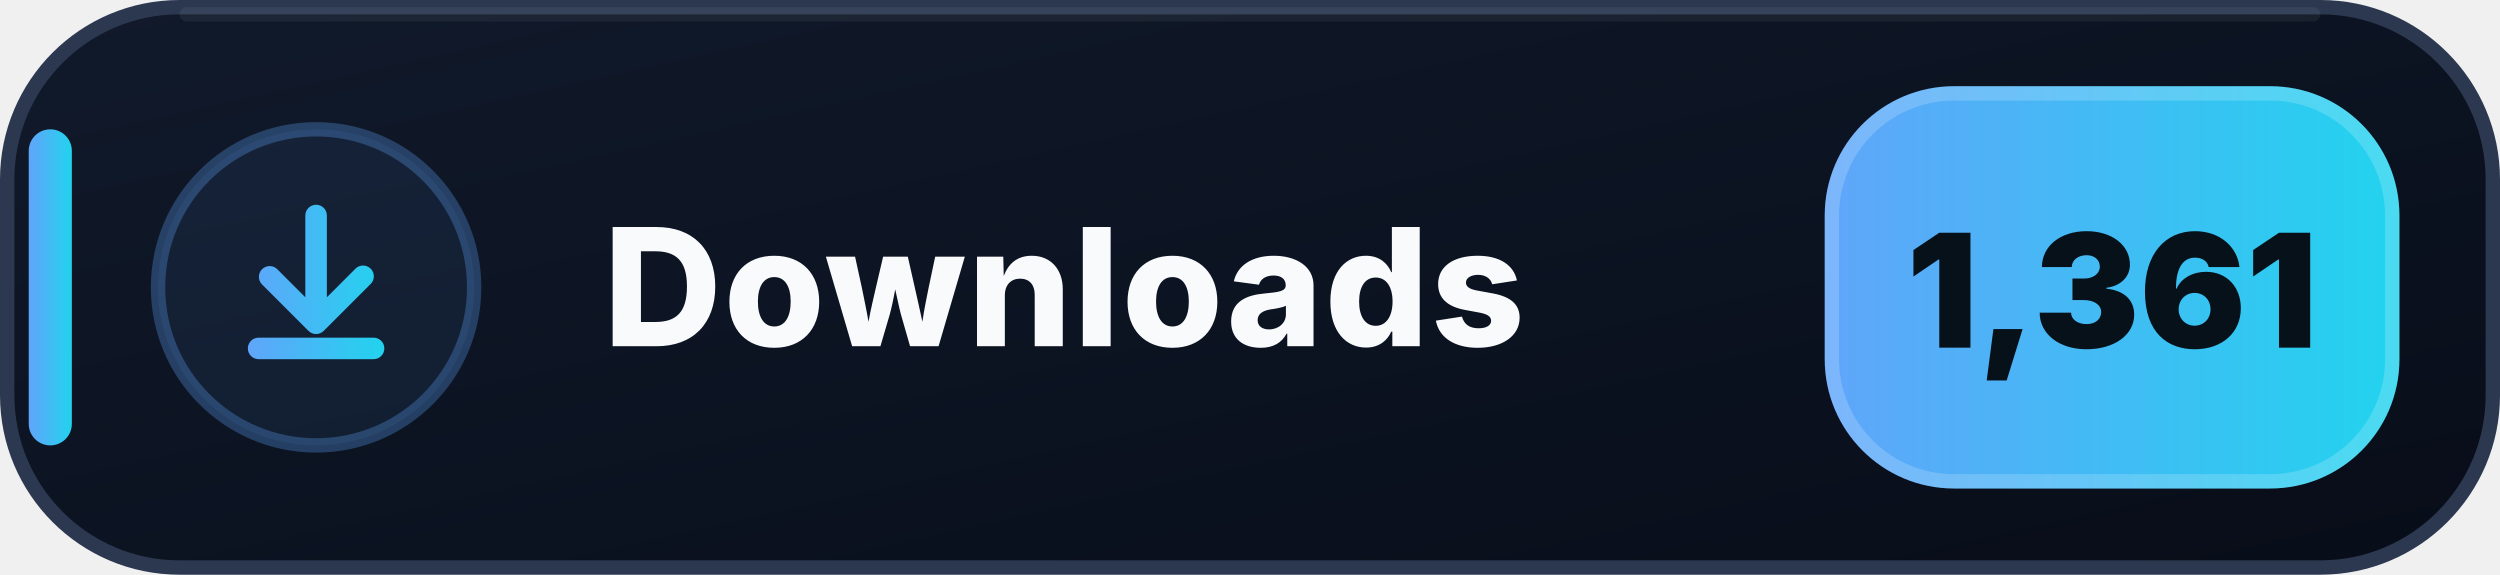
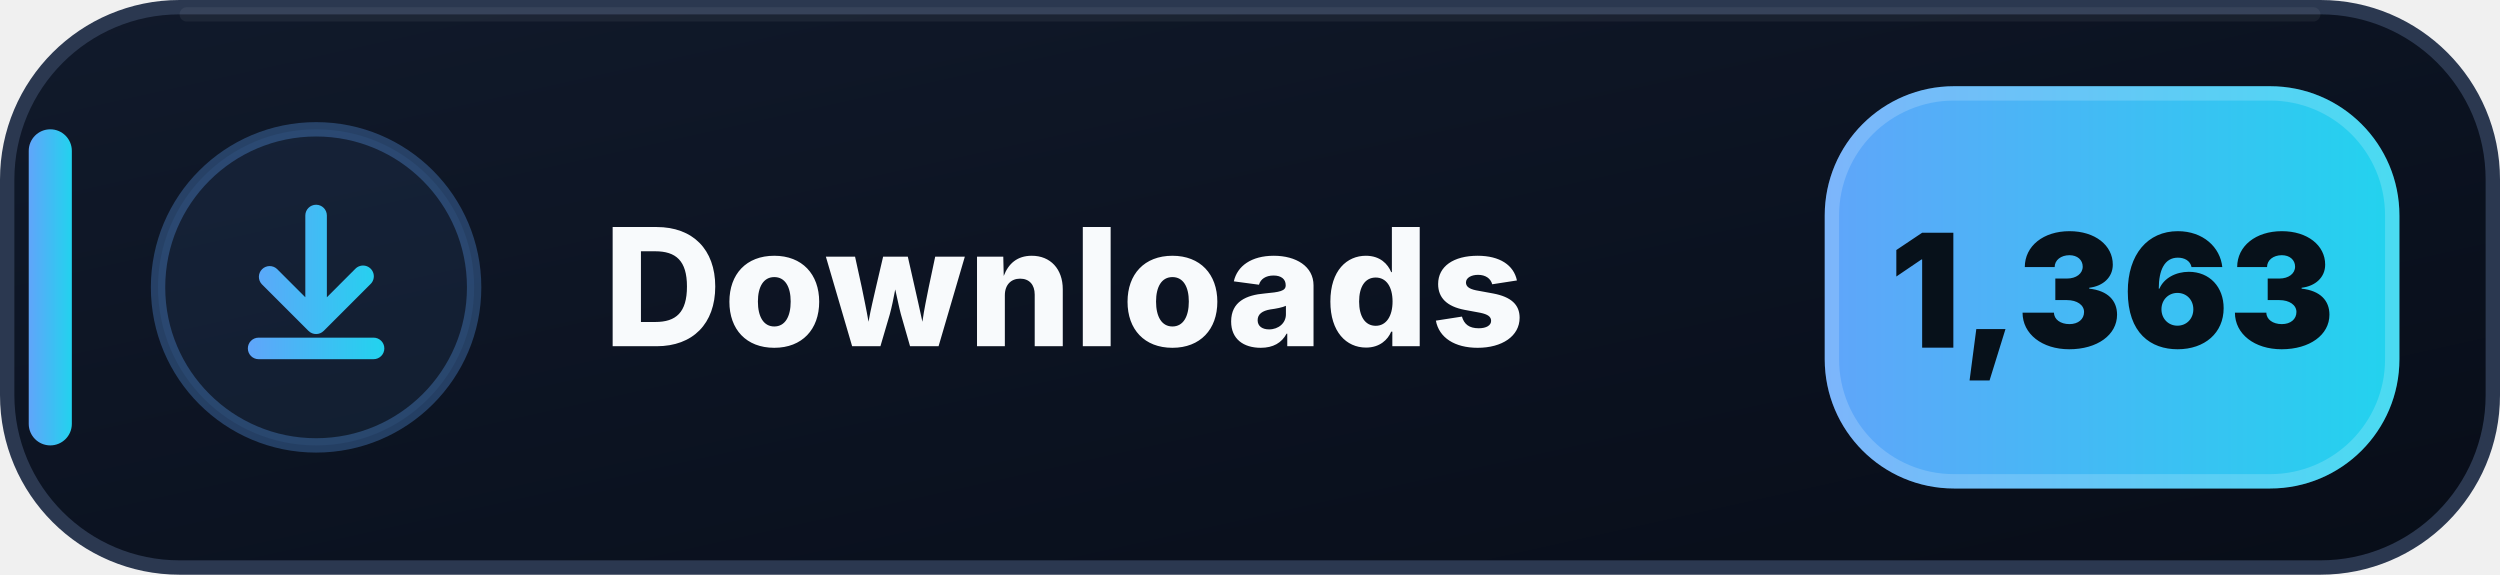
- <svg xmlns="http://www.w3.org/2000/svg" width="174" height="40" viewBox="0 0 174 40" role="img" aria-label="Downloads: 1,361">
+ <svg xmlns="http://www.w3.org/2000/svg" width="174" height="40" viewBox="0 0 174 40" role="img" aria-label="Downloads: 1,363">
  <defs>
    <linearGradient id="downloads-bg" x1="0" y1="0" x2="1" y2="1">
      <stop offset="0" stop-color="#111A2B" />
      <stop offset=".58" stop-color="#0B1220" />
      <stop offset="1" stop-color="#080D18" />
    </linearGradient>
    <linearGradient id="downloads-accent" x1="0" y1="0" x2="1" y2="0">
      <stop offset="0" stop-color="#60A5FA" />
      <stop offset="1" stop-color="#22D3EE" />
    </linearGradient>
  </defs>
  <rect x=".5" y=".5" width="173" height="39" rx="12" fill="url(#downloads-bg)" stroke="#2B3850" />
  <path d="M13 1h148" stroke="#FFFFFF" stroke-opacity=".055" stroke-linecap="round" />
  <rect x="2" y="9" width="3" height="22" rx="1.5" fill="url(#downloads-accent)" />
  <circle cx="22" cy="20" r="11" fill="#60A5FA" fill-opacity=".075" stroke="#60A5FA" stroke-opacity=".3" />
  <g transform="translate(14 12)" fill="url(#downloads-accent)">
    <path d="M8 2.25a.75.75 0 0 1 .75.75v5.69l1.97-1.97a.75.75 0 1 1 1.06 1.06l-3.25 3.25a.75.75 0 0 1-1.06 0L4.22 7.78a.75.75 0 0 1 1.06-1.06l1.97 1.97V3A.75.75 0 0 1 8 2.25Zm-4.75 10a.75.75 0 0 1 .75-.75h8a.75.75 0 0 1 0 1.5H4a.75.75 0 0 1-.75-.75Z" />
  </g>
  <text x="42" y="24.1" fill="#F8FAFC" font-family="Segoe UI,Inter,Arial,sans-serif" font-size="11.4" font-weight="800" letter-spacing=".12">Downloads</text>
  <rect x="127" y="6" width="40" height="28" rx="9" fill="url(#downloads-accent)" />
  <rect x="127.5" y="6.5" width="39" height="27" rx="8.5" fill="none" stroke="#FFFFFF" stroke-opacity=".18" />
-   <text x="147" y="24.2" text-anchor="middle" fill="#07111A" font-family="Segoe UI,Inter,Arial,sans-serif" font-size="11" font-weight="900">1,361</text>
+   <text x="147" y="24.2" text-anchor="middle" fill="#07111A" font-family="Segoe UI,Inter,Arial,sans-serif" font-size="11" font-weight="900">1,363</text>
</svg>
